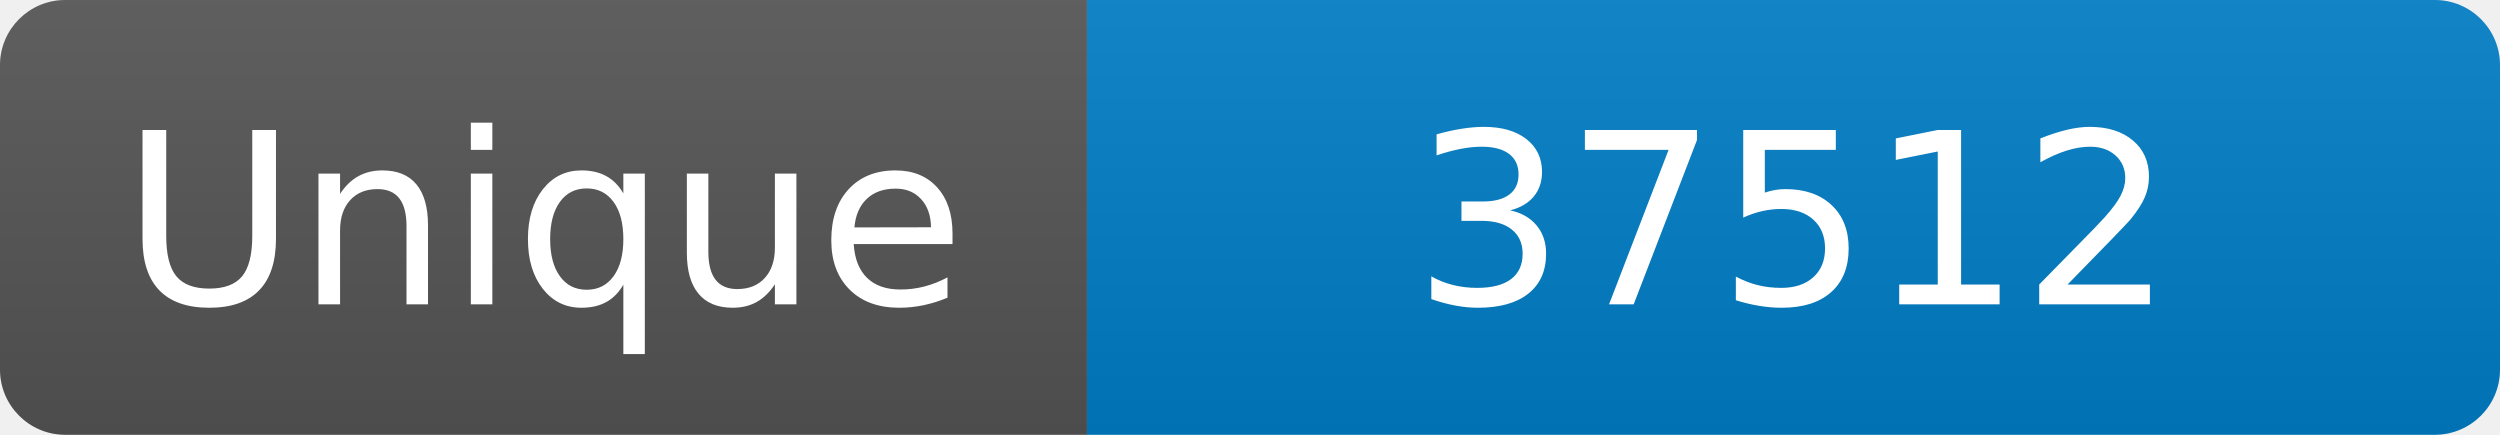
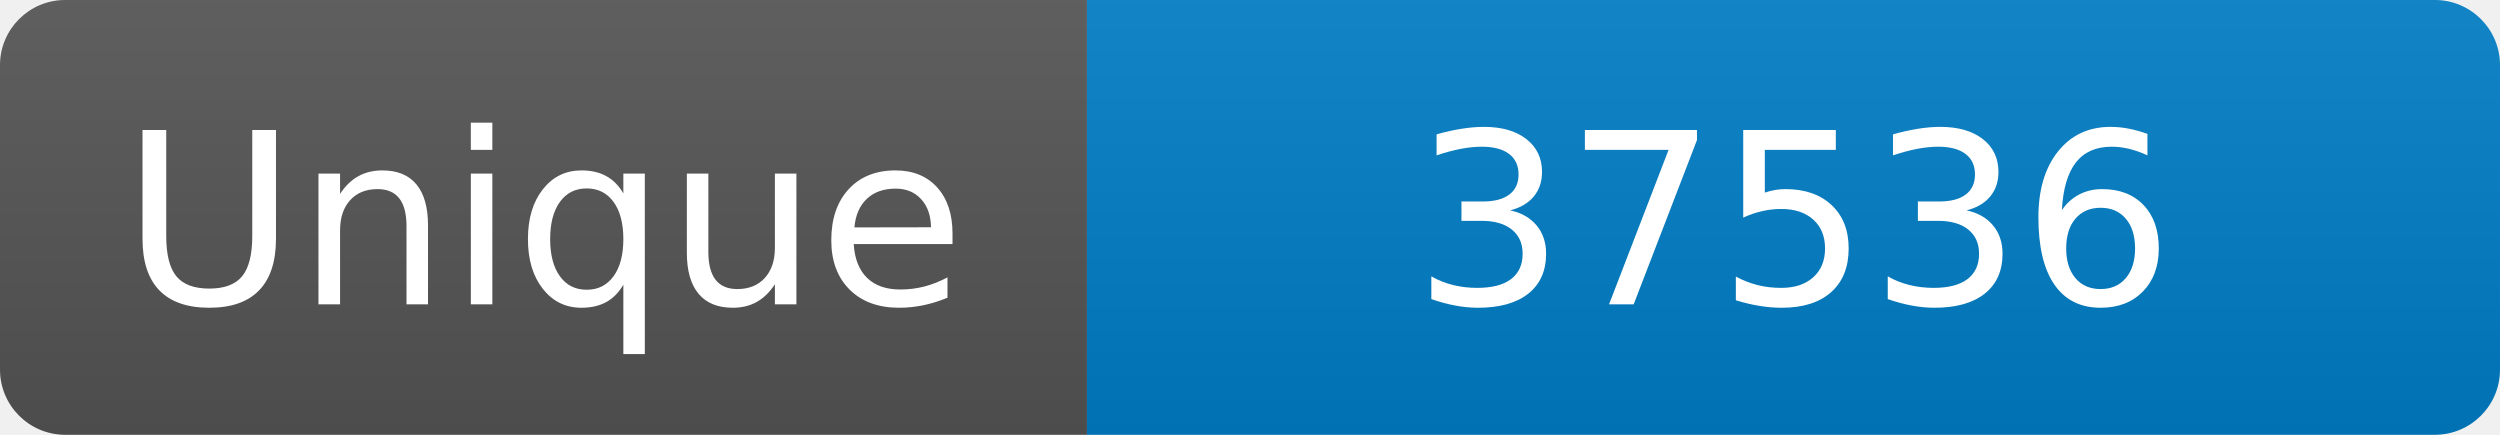
<svg xmlns="http://www.w3.org/2000/svg" width="115" height="20" role="img" aria-label="Maintained?: yes">
  <linearGradient id="s" x2="0" y2="100%">
    <stop offset="0" stop-color="#bbb" stop-opacity=".1" />
    <stop offset="1" stop-opacity=".1" />
  </linearGradient>
  <clipPath id="r">
    <rect width="115" height="20" rx="3" fill="#fff" />
  </clipPath>
  <g clip-path="url(#r)">
    <rect width="50" height="20" fill="#555" />
    <rect x="50" width="160" height="20" fill="#007ec6" />
    <rect width="115" height="20" fill="url(#s)" />
  </g>
  <g fill="#fff" text-anchor="middle" font-family="Verdana,Geneva,DejaVu Sans,sans-serif" font-size="110">
    <text x="250" y="140" transform="scale(.1)" fill="#fff">Unique</text>
-     <text x="825" y="140" transform="scale(.1)" fill="#fff">37512</text>
+     <text x="825" y="140" transform="scale(.1)" fill="#fff">37536</text>
  </g>
</svg>
